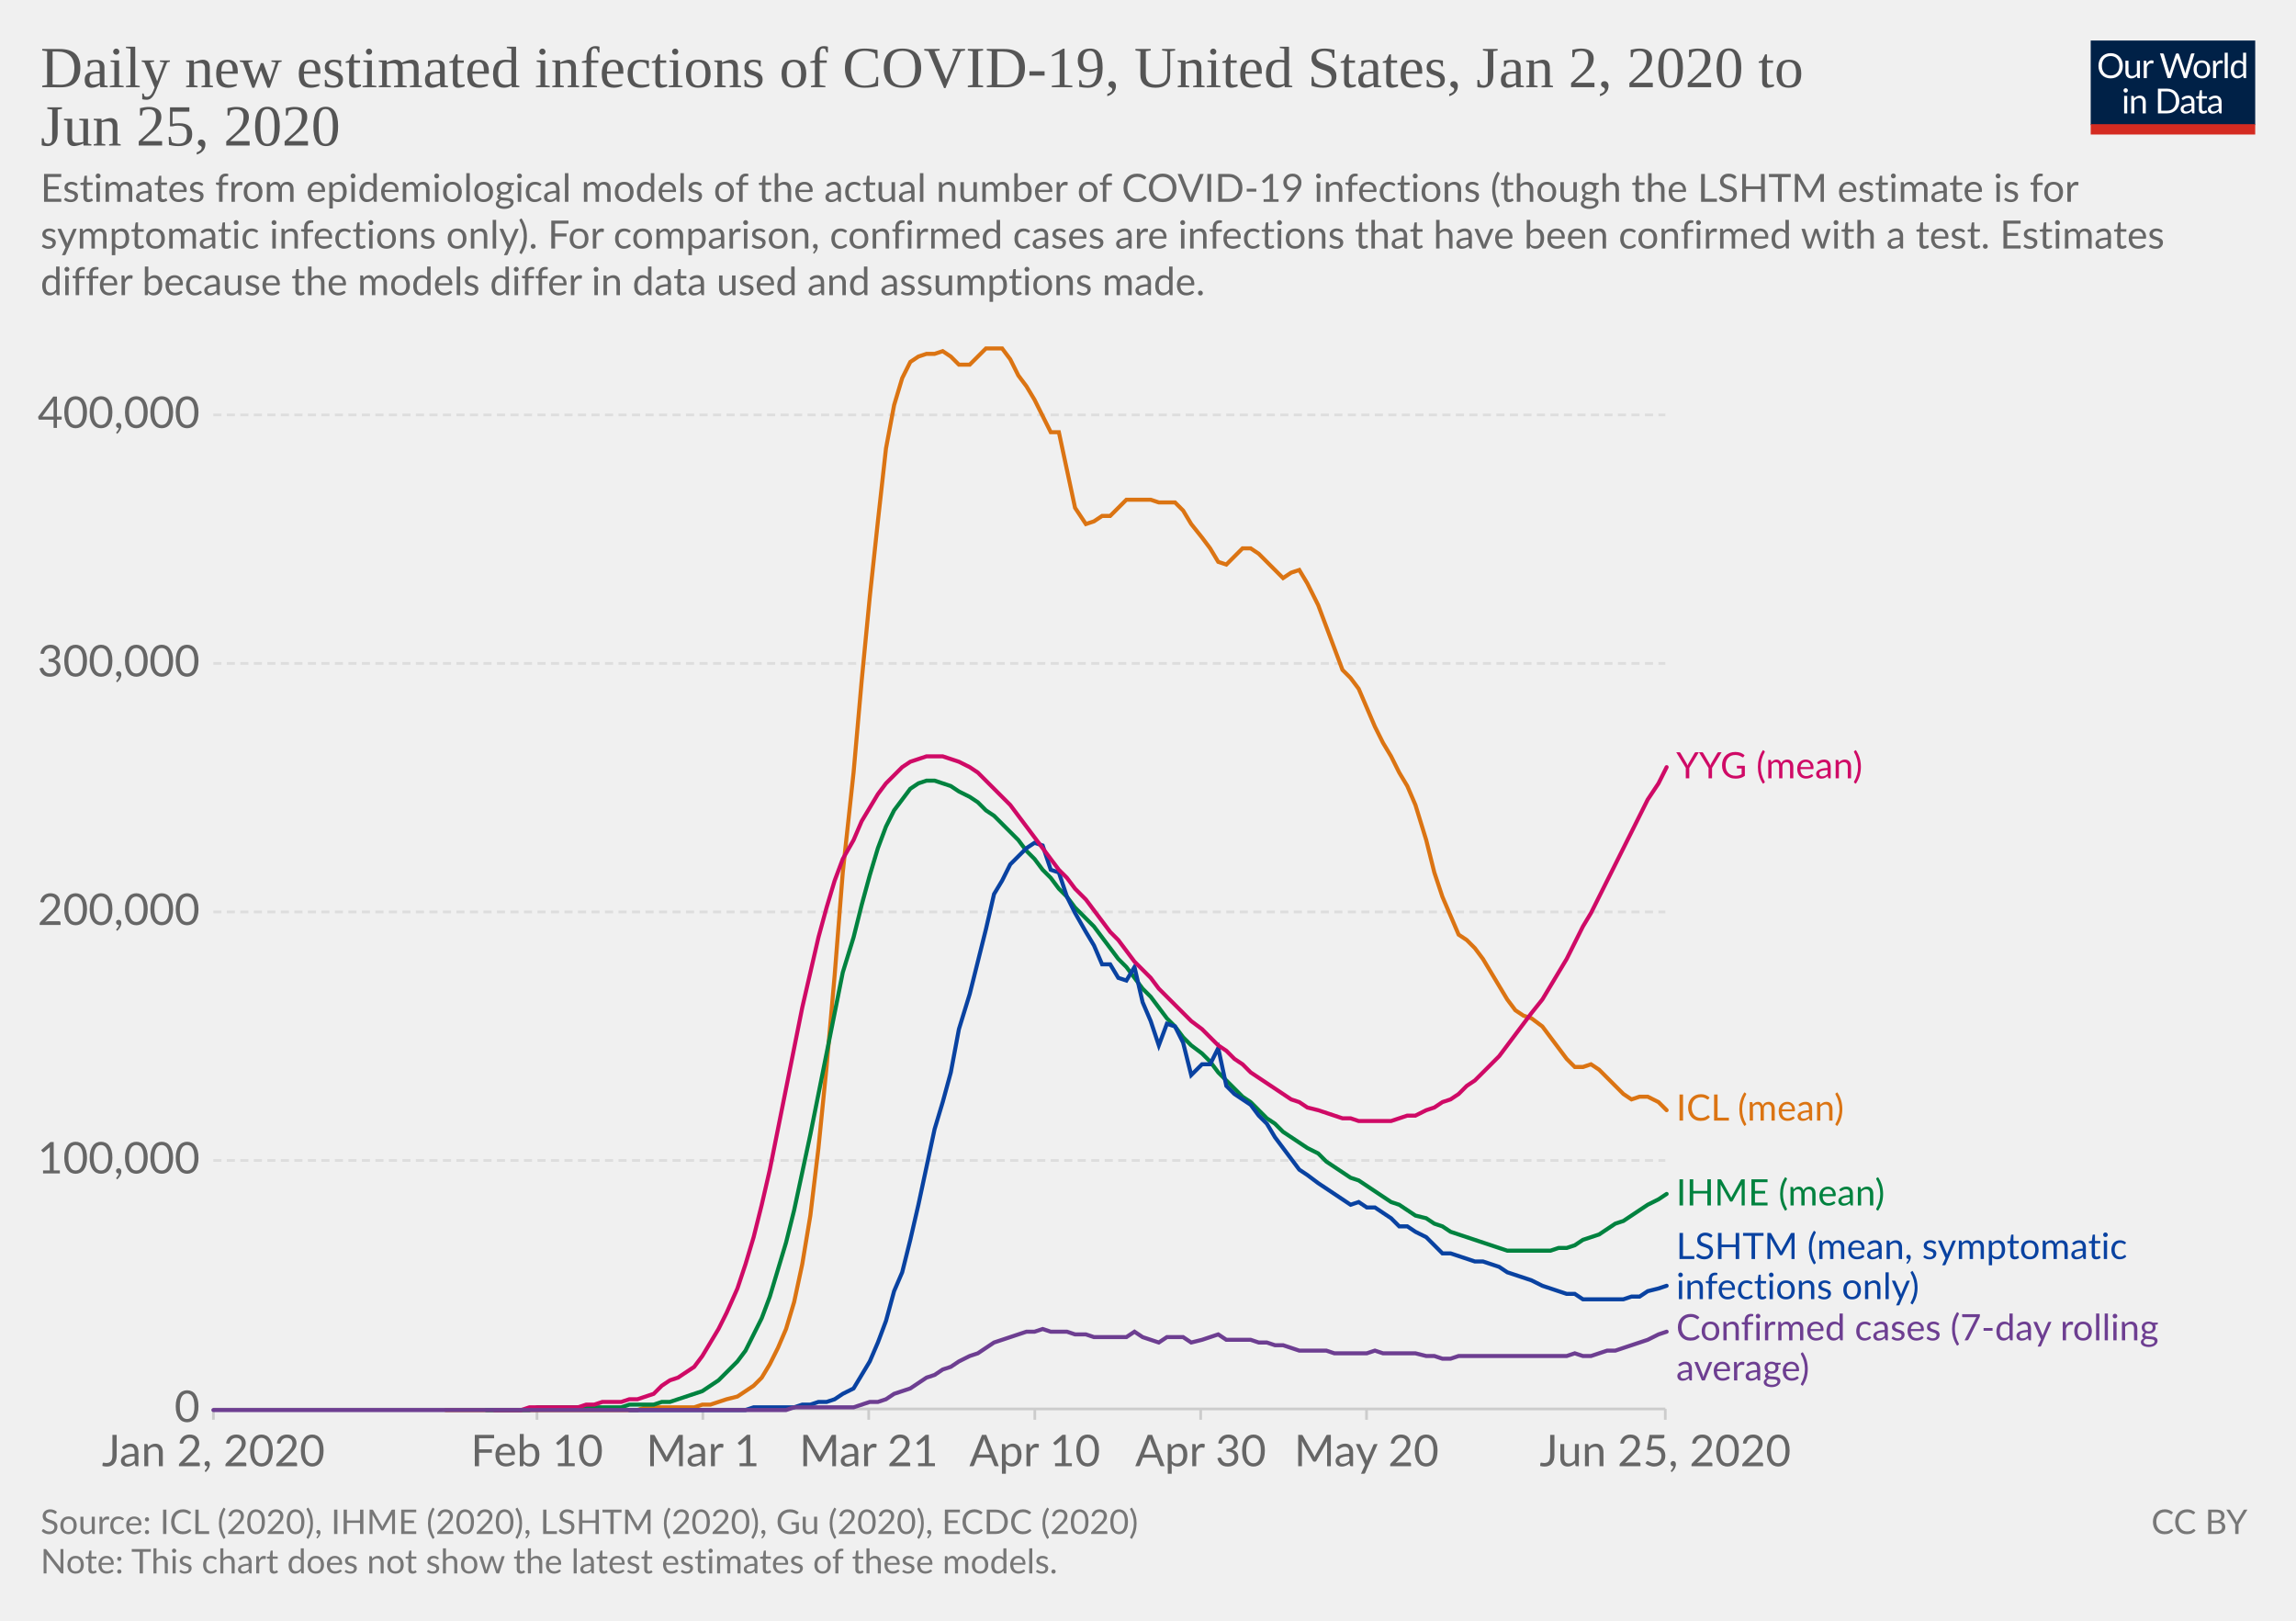
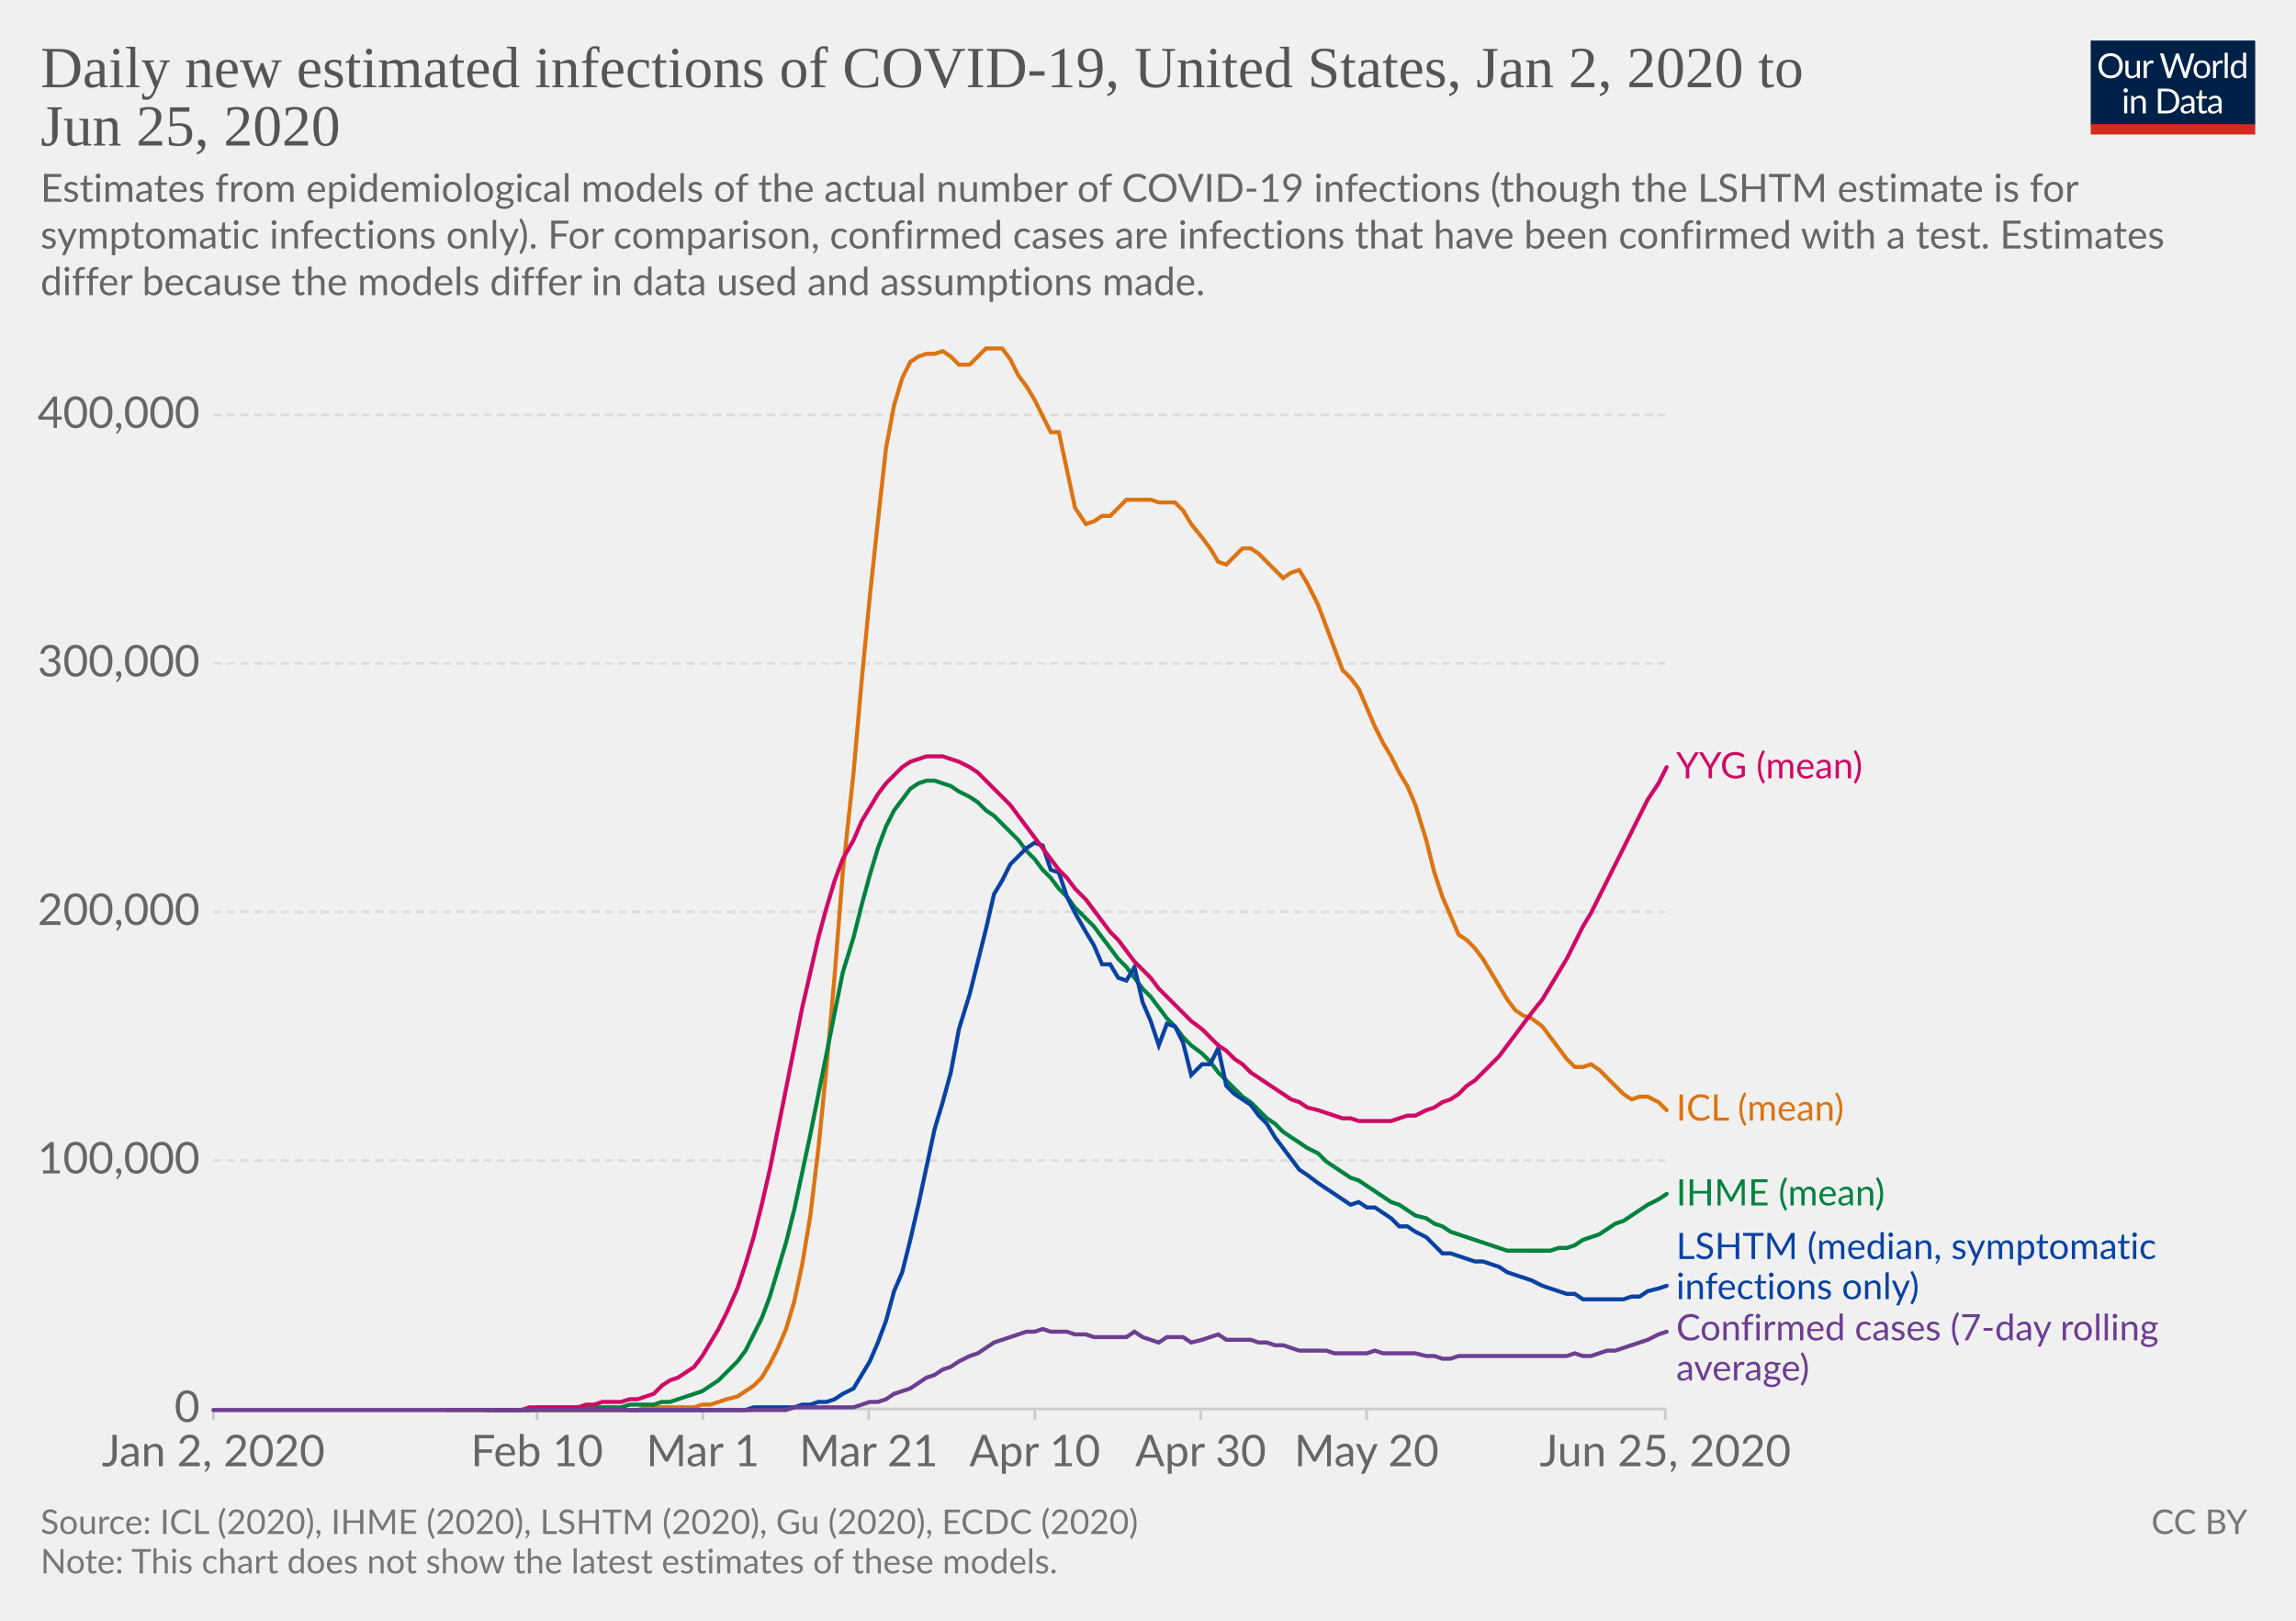
<svg xmlns="http://www.w3.org/2000/svg" version="1.1" style="background-color:#fff;-webkit-font-smoothing:antialiased" width="850" height="600" viewBox="0 0 850 600" font-family="Lato,'Helvetica Neue',Helvetica,Arial,sans-serif" font-size="18" text-rendering="optimizeLegibility">
  <g class="HeaderView">
    <g transform="matrix(.29 0 0 .29 774 15)">
      <svg width="210" height="120" viewBox="0 0 210 120" fill="none">
        <g clip-path="url(#clip0)">
          <path d="M0 0h210v107.89H0V0z" fill="#002147" />
          <path d="M40.98 32.25c0 2.36-.38 4.53-1.12 6.51a14.26 14.26 0 01-8.1 8.4c-1.9.78-4.02 1.17-6.34 1.17a16.6 16.6 0 01-6.33-1.17 14.31 14.31 0 01-8.08-8.4 18.29 18.29 0 01-1.12-6.51c0-2.36.38-4.53 1.12-6.5a14.32 14.32 0 018.07-8.44c1.92-.8 4.03-1.19 6.34-1.19 2.32 0 4.43.4 6.34 1.19 1.92.8 3.56 1.9 4.93 3.34a14.87 14.87 0 013.17 5.1 18.1 18.1 0 011.12 6.5zm-4.38 0c0-1.94-.26-3.68-.8-5.22a10.91 10.91 0 00-2.24-3.89 9.68 9.68 0 00-3.52-2.46 11.95 11.95 0 00-4.62-.86c-1.68 0-3.21.28-4.6.86a9.88 9.88 0 00-3.54 2.46 10.91 10.91 0 00-2.24 3.9c-.53 1.53-.8 3.27-.8 5.2 0 1.94.27 3.68.8 5.22a11.17 11.17 0 002.24 3.9 10.01 10.01 0 003.55 2.44c1.38.56 2.9.83 4.6.83 1.7 0 3.24-.27 4.61-.83a9.8 9.8 0 003.52-2.44 11.17 11.17 0 002.25-3.9c.53-1.54.8-3.28.8-5.21zm26.22-6.54V48H60.5c-.56 0-.9-.27-1.05-.81l-.31-2.4a12.45 12.45 0 01-3.26 2.6c-1.2.64-2.58.96-4.13.96-1.22 0-2.3-.2-3.24-.6a6.52 6.52 0 01-2.33-1.7 7.37 7.37 0 01-1.43-2.67c-.3-1.04-.46-2.2-.46-3.45V25.7h3.91v14.22c0 1.68.38 2.99 1.15 3.91.77.93 1.96 1.39 3.54 1.39 1.16 0 2.24-.27 3.23-.82a10.42 10.42 0 002.8-2.28V25.7h3.91zm8.61 4.47a9.94 9.94 0 012.6-3.56 5.64 5.64 0 013.76-1.3c.47 0 .92.05 1.34.15.44.1.83.27 1.17.49l-.3 2.92c-.09.37-.3.55-.66.55-.2 0-.5-.04-.9-.13a6.21 6.21 0 00-3.24.18c-.54.2-1.03.5-1.47.92-.42.4-.81.9-1.17 1.5-.33.58-.64 1.26-.92 2.02V48H67.7V25.71h2.25c.42 0 .72.08.88.25.16.16.27.44.33.83l.26 3.39zm61.16-13.7L122.75 48h-3.82l-7.99-24.05a21.95 21.95 0 01-.42-1.58 38.36 38.36 0 01-.44 1.58L102.05 48h-3.83L88.4 16.47h3.54c.38 0 .7.1.95.29.26.2.43.43.5.73l6.52 21.9c.1.4.2.83.28 1.28.1.46.2.94.29 1.46l.3-1.46c.12-.47.25-.9.38-1.27l7.41-21.91c.1-.25.26-.48.51-.69.27-.22.58-.33.95-.33h1.23c.38 0 .69.1.92.29.24.2.41.43.53.73l7.4 21.9a28.4 28.4 0 01.68 2.62 29.52 29.52 0 01.52-2.61l6.54-21.91c.07-.27.23-.5.48-.7.27-.21.58-.32.95-.32h3.32zm9.35 8.88c1.63 0 3.1.27 4.4.82a9.43 9.43 0 015.46 5.94c.5 1.4.74 2.98.74 4.73 0 1.76-.25 3.34-.74 4.75a9.43 9.43 0 01-5.46 5.92c-1.3.52-2.77.79-4.4.79-1.64 0-3.12-.27-4.44-.8a9.42 9.42 0 01-3.35-2.3c-.92-1-1.63-2.2-2.13-3.61-.49-1.41-.73-3-.73-4.75s.24-3.33.73-4.73c.5-1.43 1.2-2.64 2.13-3.63a9.4 9.4 0 013.35-2.31c1.32-.55 2.8-.82 4.44-.82zm0 19.89c2.2 0 3.84-.73 4.93-2.2 1.08-1.48 1.63-3.54 1.63-6.18 0-2.66-.55-4.72-1.63-6.2-1.09-1.49-2.73-2.23-4.93-2.23-1.12 0-2.09.2-2.93.57a5.7 5.7 0 00-2.06 1.65 7.5 7.5 0 00-1.24 2.67c-.26 1.04-.4 2.22-.4 3.54 0 2.64.55 4.7 1.64 6.18 1.1 1.47 2.76 2.2 4.99 2.2zm17.97-15.07a9.94 9.94 0 012.6-3.56 5.64 5.64 0 013.76-1.3c.47 0 .91.05 1.34.15.44.1.83.27 1.16.49l-.28 2.92c-.09.37-.31.55-.66.55-.2 0-.5-.04-.9-.13a6.2 6.2 0 00-3.24.18c-.54.2-1.03.5-1.47.92-.43.4-.82.9-1.17 1.5a13.1 13.1 0 00-.92 2.02V48h-3.94V25.71h2.24c.43 0 .72.08.88.25.17.16.28.44.33.83l.27 3.39zm15.04-14.59V48h-3.92V15.6h3.92zm19.55 15.43a6.22 6.22 0 00-2.38-2.05 6.7 6.7 0 00-2.86-.6c-2.07 0-3.66.75-4.77 2.23-1.12 1.48-1.68 3.6-1.68 6.33 0 1.46.13 2.7.38 3.74a7.29 7.29 0 001.1 2.56 4.35 4.35 0 001.78 1.45c.7.3 1.5.46 2.4.46 1.29 0 2.41-.3 3.36-.88a9.6 9.6 0 002.67-2.49V31.02zm3.91-15.43V48h-2.33c-.56 0-.9-.27-1.06-.81l-.35-2.71a12.13 12.13 0 01-3.25 2.77 8.28 8.28 0 01-4.23 1.06 7.31 7.31 0 01-6.14-2.9c-.73-.96-1.3-2.15-1.69-3.57a18.35 18.35 0 01.07-9.48 11.29 11.29 0 011.89-3.7 8.7 8.7 0 017.06-3.34 7.96 7.96 0 016.12 2.62V15.59h3.91zM46.61 70.71V93H42.7V70.71h3.91zm.84-7c0 .39-.08.75-.24 1.09a2.81 2.81 0 01-1.52 1.47 2.67 2.67 0 01-2.16 0 2.9 2.9 0 01-1.45-1.47 2.67 2.67 0 010-2.16c.15-.35.35-.65.6-.9.25-.27.53-.47.85-.62a2.67 2.67 0 012.16 0c.35.15.65.35.9.62.27.25.47.55.62.9.16.34.24.7.24 1.08zm7.97 10.24c.49-.54 1-1.04 1.54-1.48a9.85 9.85 0 013.66-1.84 8.96 8.96 0 015.43.35c.94.4 1.72.97 2.33 1.71a7.36 7.36 0 011.43 2.67c.32 1.04.49 2.19.49 3.45V93h-3.94V78.81c0-1.69-.4-3-1.17-3.92-.76-.93-1.93-1.4-3.5-1.4a6.6 6.6 0 00-3.25.83c-1 .56-1.92 1.31-2.77 2.27V93h-3.94V70.71h2.35c.56 0 .9.28 1.04.82l.3 2.42zm57.7 3.3c0 2.36-.37 4.5-1.11 6.44a14.3 14.3 0 01-3.17 4.98 14.1 14.1 0 01-4.93 3.2c-1.9.76-4.02 1.13-6.33 1.13H85.8V61.47h11.77c2.31 0 4.42.39 6.33 1.15a13.8 13.8 0 018.1 8.18 17.75 17.75 0 011.12 6.45zm-4.37 0c0-1.94-.26-3.67-.8-5.2a10.94 10.94 0 00-2.23-3.87 9.57 9.57 0 00-3.53-2.42 12.23 12.23 0 00-4.61-.83h-7.5v24.62h7.5c1.7 0 3.24-.28 4.61-.84a9.7 9.7 0 003.53-2.4 10.94 10.94 0 002.24-3.87c.53-1.53.8-3.26.8-5.2zm19.8 5.72c-1.8.06-3.34.2-4.62.44-1.26.22-2.3.51-3.1.88-.8.36-1.37.8-1.74 1.3-.35.5-.53 1.05-.53 1.67 0 .58.1 1.1.3 1.52a3 3 0 00.76 1.05c.34.27.73.46 1.17.6.45.11.94.17 1.45.17a7.28 7.28 0 003.5-.81 11.95 11.95 0 002.82-2.2v-4.62zm-12.65-9.11a12.73 12.73 0 013.98-2.66c1.43-.59 3-.88 4.73-.88 1.25 0 2.36.2 3.33.61a6.81 6.81 0 013.94 4.38c.33 1.04.5 2.19.5 3.43V93h-1.74a1.8 1.8 0 01-.88-.18c-.2-.13-.36-.38-.48-.74l-.44-2.12c-.59.55-1.16 1.03-1.72 1.46a9.48 9.48 0 01-3.74 1.7c-.69.15-1.46.23-2.3.23-.87 0-1.69-.12-2.45-.35a5.34 5.34 0 01-3.34-2.93 6.64 6.64 0 01-.49-2.64c0-.88.25-1.72.73-2.53a6.33 6.33 0 012.35-2.17c1.09-.63 2.5-1.15 4.25-1.54 1.75-.41 3.89-.65 6.42-.7v-1.75c0-1.73-.37-3.03-1.12-3.91-.75-.9-1.84-1.34-3.28-1.34-.97 0-1.78.12-2.44.37-.64.23-1.2.5-1.7.81l-1.23.82c-.33.23-.67.35-1 .35-.27 0-.5-.07-.69-.2a2.1 2.1 0 01-.48-.53l-.7-1.25zm27.67 19.5c-1.76 0-3.12-.5-4.07-1.48-.94-.98-1.41-2.4-1.41-4.25V74h-2.68a.9.9 0 01-.6-.2c-.16-.14-.24-.36-.24-.66v-1.56l3.65-.46.9-6.89a.9.9 0 01.29-.52.88.88 0 01.62-.22H142v7.67h6.44V74H142v13.38c0 .94.22 1.63.68 2.09.45.45 1.04.68 1.76.68a3.21 3.21 0 001.85-.53l.55-.35c.16-.12.3-.18.41-.18.2 0 .4.13.55.38l1.15 1.87a7.45 7.45 0 01-2.44 1.5c-.96.35-1.94.52-2.95.52zm19.68-10.4c-1.8.07-3.34.21-4.62.45-1.26.22-2.3.51-3.1.88-.8.36-1.37.8-1.74 1.3-.35.5-.53 1.05-.53 1.67 0 .58.1 1.1.3 1.52.18.42.44.77.76 1.05.34.27.73.46 1.17.6.45.11.94.17 1.45.17a7.3 7.3 0 003.5-.81 12.04 12.04 0 002.82-2.2v-4.62zm-12.65-9.1a12.72 12.72 0 013.99-2.66c1.42-.59 3-.88 4.72-.88 1.25 0 2.36.2 3.33.61a6.81 6.81 0 013.94 4.38c.33 1.04.5 2.19.5 3.43V93h-1.74a1.8 1.8 0 01-.88-.18c-.2-.13-.36-.38-.48-.74l-.44-2.12c-.59.55-1.16 1.03-1.72 1.46a9.48 9.48 0 01-3.74 1.7c-.69.15-1.46.23-2.3.23-.87 0-1.69-.12-2.45-.35a5.33 5.33 0 01-3.34-2.93 6.62 6.62 0 01-.49-2.64c0-.88.25-1.72.73-2.53a6.33 6.33 0 012.35-2.17c1.09-.63 2.5-1.15 4.25-1.54a31.2 31.2 0 016.42-.7v-1.75c0-1.73-.37-3.03-1.12-3.91-.75-.9-1.84-1.34-3.28-1.34-.97 0-1.78.12-2.44.37-.64.23-1.2.5-1.7.81-.46.3-.87.57-1.22.82-.34.23-.68.35-1.02.35-.26 0-.49-.07-.68-.2a1.88 1.88 0 01-.48-.53l-.7-1.25z" fill="#fff" />
          <path fill="#D42B21" d="M0 106.79h210V120H0z" />
        </g>
        <defs>
          <clipPath id="clip0">
            <path fill="#fff" d="M0 0h210v120H0z" />
          </clipPath>
        </defs>
      </svg>
    </g>
    <a href="https://ourworldindata.org/grapher/daily-new-estimated-infections-of-covid-19" target="_blank" font-family="&quot;Playfair Display&quot;,Georgia,&quot;Times New Roman&quot;,serif">
      <text font-size="21.6" x="15" y="32.3" fill="#555">
        <tspan x="15" y="32.28">Daily new estimated infections of COVID-19, United States, Jan 2, 2020 to</tspan>
        <tspan x="15" y="53.88">Jun 25, 2020</tspan>
      </text>
    </a>
    <text font-size="14.4" x="15" y="74.7" fill="#666">
      <tspan x="15" y="74.72">Estimates from epidemiological models of the actual number of COVID-19 infections (though the LSHTM estimate is for</tspan>
      <tspan x="15" y="92">symptomatic infections only). For comparison, confirmed cases are infections that have been confirmed with a test. Estimates</tspan>
      <tspan x="15" y="109.28">differ because the models differ in data used and assumptions made.</tspan>
    </text>
  </g>
  <g class="LineChart">
    <defs>
      <clipPath id="a">
        <path d="M68.97 0h830v828h-830z" />
      </clipPath>
    </defs>
    <g class="AxisBoxView">
      <g class="HorizontalAxis">
        <path stroke="#ccc" d="M79 521.6v4M198.8 521.6v4M260.2 521.6v4M321.6 521.6v4M383.1 521.6v4M444.5 521.6v4M505.9 521.6v4M616.5 521.6v4" />
        <text x="79" y="542.8" fill="#666" text-anchor="middle" font-size="16.2">Jan 2, 2020</text>
        <text x="198.8" y="542.8" fill="#666" text-anchor="middle" font-size="16.2">Feb 10</text>
        <text x="260.2" y="542.8" fill="#666" text-anchor="middle" font-size="16.2">Mar 1</text>
        <text x="321.6" y="542.8" fill="#666" text-anchor="middle" font-size="16.2">Mar 21</text>
        <text x="383.1" y="542.8" fill="#666" text-anchor="middle" font-size="16.2">Apr 10</text>
        <text x="444.5" y="542.8" fill="#666" text-anchor="middle" font-size="16.2">Apr 30</text>
        <text x="505.9" y="542.8" fill="#666" text-anchor="middle" font-size="16.2">May 20</text>
        <text x="616.5" y="542.8" fill="#666" text-anchor="middle" font-size="16.2">Jun 25, 2020</text>
      </g>
      <g class="VerticalAxis" fill="#666" dominant-baseline="middle" text-anchor="end" font-size="16.2">
        <text x="73.97" y="521.6">0</text>
        <text x="73.97" y="429.6">100,000</text>
        <text x="73.97" y="337.6">200,000</text>
        <text x="73.97" y="245.6">300,000</text>
        <text x="73.97" y="153.6">400,000</text>
      </g>
      <g class="AxisGridLines horizontalLines">
        <path stroke="#ccc" d="M78.97 521.6h537.56" />
        <path stroke="#ddd" stroke-dasharray="3,2" d="M78.97 429.6h537.56M78.97 337.6h537.56M78.97 245.6h537.56M78.97 153.6h537.56" />
      </g>
    </g>
    <g clip-path="url(#a)">
      <g class="HeightedLegend" cursor="default">
        <g class="legendMark">
          <text font-size="13.5" x="620.5" y="288.2" fill="#cf0a66">
            <tspan x="620.53" y="288.15">YYG (mean)</tspan>
          </text>
        </g>
        <g class="legendMark">
          <text font-size="13.5" x="620.5" y="414.9" fill="#db7413">
            <tspan x="620.53" y="414.85">ICL (mean)</tspan>
          </text>
        </g>
        <g class="legendMark">
          <text font-size="13.5" x="620.5" y="446.3" fill="#00823f">
            <tspan x="620.53" y="446.25">IHME (mean)</tspan>
          </text>
        </g>
        <g class="legendMark">
          <text font-size="13.5" x="620.5" y="466.1" fill="#0942a1">
-             <tspan x="620.53" y="466.1">LSHTM (mean, symptomatic</tspan>
+             <tspan x="620.53" y="466.1">LSHTM (median, symptomatic</tspan>
            <tspan x="620.53" y="480.95">infections only)</tspan>
          </text>
        </g>
        <g class="legendMark">
          <text font-size="13.5" x="620.5" y="496.2" fill="#6d3e91">
            <tspan x="620.53" y="496.2">Confirmed cases (7-day rolling</tspan>
            <tspan x="620.53" y="511.05">average)</tspan>
          </text>
        </g>
      </g>
      <g class="Lines">
        <g class="key-United-States_0">
          <path stroke="#db7413" stroke-linecap="round" d="M165 522h71l3-1h18l3-1h3l3-1 3-1 4-1 3-2 3-2 3-3 3-5 3-6 3-7 3-10 3-14 3-18 3-25 3-30 3-34 3-38 4-37 3-34 3-31 3-28 3-27 3-16 3-10 3-6 3-2 3-1h3l3-1 3 2 3 3h4l3-3 3-3h6l3 4 3 6 3 4 3 5 3 6 3 6h3l3 14 3 14 4 6 3-1 3-2h3l3-3 3-3h9l3 1h6l3 3 3 5 4 5 3 4 3 5 3 1 3-3 3-3h3l3 2 3 3 3 3 3 3 3-2 3-1 3 5 4 8 3 8 3 8 3 8 3 3 3 4 3 7 3 7 3 6 3 5 3 6 3 5 3 7 4 13 3 12 3 9 3 7 3 7 3 2 3 3 3 4 3 5 3 5 3 5 3 4 3 2 3 1 4 3 3 4 3 4 3 4 3 3h3l3-1 3 2 3 3 3 3 3 3 3 2 3-1h3l4 2 3 3" fill="none" stroke-width="1.5" />
        </g>
        <g class="key-United-States_1">
          <path stroke="#00823f" stroke-linecap="round" d="M180 522h16l3-1h31l3-1h9l3-1h3l3-1 3-1 3-1 3-1 3-2 3-2 3-3 4-4 3-4 3-6 3-6 3-8 3-10 3-10 3-12 3-14 3-14 3-15 3-15 3-15 3-15 4-13 3-12 3-11 3-10 3-8 3-6 3-4 3-4 3-2 3-1h3l3 1 3 1 3 2 4 2 3 2 3 3 3 2 3 3 3 3 3 3 3 4 3 3 3 4 3 3 3 4 3 3 3 4 4 4 3 3 3 4 3 4 3 4 3 3 3 4 3 4 3 3 3 4 3 4 3 3 3 4 3 3 4 3 3 3 3 4 3 3 3 3 3 3 3 2 3 3 3 3 3 2 3 3 3 2 3 2 3 2 4 2 3 3 3 2 3 2 3 2 3 1 3 2 3 2 3 2 3 2 3 1 3 2 3 2 4 1 3 2 3 1 3 2 3 1 3 1 3 1 3 1 3 1 3 1 3 1h16l3-1h3l3-1 3-2 3-1 3-1 3-2 3-2 3-1 3-2 3-2 3-2 4-2 3-2" fill="none" stroke-width="1.5" />
        </g>
        <g class="key-United-States_2">
          <path stroke="#0942a1" stroke-linecap="round" d="M233 522h43l3-1h15l3-1h3l3-1h3l3-1 3-2 4-2 3-5 3-5 3-7 3-8 3-11 3-7 3-12 3-13 3-14 3-14 3-10 3-11 3-16 4-13 3-12 3-12 3-13 3-5 3-6 3-3 3-3 3-2 3 1 3 9 3 1 3 9 3 6 4 7 3 5 3 7h3l3 5 3 1 3-5 3 13 3 7 3 9 3-8 3 1 3 6 3 12 4-4h3l3-6 3 14 3 3 3 2 3 2 3 4 3 3 3 5 3 4 3 4 3 4 3 2 4 3 3 2 3 2 3 2 3 2 3-1 3 2h3l3 2 3 2 3 3h3l3 2 4 2 3 3 3 3h3l3 1 3 1 3 1h3l3 1 3 1 3 2 3 1 3 1 3 1 4 2 3 1 3 1 3 1h3l3 2h15l3-1h3l3-2 4-1 3-1" fill="none" stroke-width="1.5" />
        </g>
        <g class="key-United-States_3">
          <path stroke="#cf0a66" stroke-linecap="round" d="M183 522h10l3-1h18l3-1h3l3-1h7l3-1h3l3-1 3-1 3-3 3-2 3-1 3-2 3-2 3-4 3-5 3-5 3-6 4-9 3-9 3-10 3-12 3-13 3-15 3-15 3-15 3-15 3-13 3-13 3-11 3-10 3-8 4-7 3-7 3-5 3-5 3-4 3-3 3-3 3-2 3-1 3-1h6l3 1 3 1 4 2 3 2 3 3 3 3 3 3 3 3 3 4 3 4 3 4 3 4 3 4 3 4 3 3 3 4 4 4 3 4 3 4 3 4 3 3 3 4 3 4 3 3 3 3 3 4 3 3 3 3 3 3 3 3 4 3 3 3 3 3 3 2 3 3 3 2 3 3 3 2 3 2 3 2 3 2 3 2 3 1 3 2 4 1 3 1 3 1 3 1h3l3 1h12l3-1 3-1h3l4-2 3-1 3-2 3-1 3-2 3-3 3-2 3-3 3-3 3-3 3-4 3-4 3-4 3-4 4-5 3-5 3-5 3-5 3-6 3-6 3-5 3-6 3-6 3-6 3-6 3-6 3-6 3-6 4-6 3-6" fill="none" stroke-width="1.5" />
        </g>
        <g class="key-United-States_4">
          <path stroke="#6d3e91" stroke-linecap="round" d="M79 522h212l3-1h22l3-1 3-1h3l3-1 3-2 3-1 3-1 3-2 3-2 3-1 3-2 3-1 3-2 4-2 3-1 3-2 3-2 3-1 3-1 3-1 3-1h3l3-1 3 1h6l3 1h4l3 1h12l3-2 3 2 3 1 3 1 3-2h6l3 2 4-1 3-1 3-1 3 2h9l3 1h3l3 1h3l3 1 3 1h10l3 1h12l3-1 3 1h12l4 1h3l3 1h3l3-1h40l3-1 3 1h3l3-1 3-1h3l3-1 3-1 3-1 3-1 4-2 3-1" fill="none" stroke-width="1.5" />
        </g>
      </g>
    </g>
  </g>
  <g class="SourcesFooter" fill="#777">
    <g class="clickable" fill="#777">
      <text font-size="12.6" x="15" y="567.9">
        <tspan x="15" y="567.88">Source: ICL (2020), IHME (2020), LSHTM (2020), Gu (2020), ECDC (2020)</tspan>
      </text>
    </g>
    <text font-size="12.6" x="15" y="582.5">
      <tspan x="15" y="582.48">Note: This chart does not show the latest estimates of these models.</tspan>
    </text>
    <text font-size="12.6" x="796.4" y="567.9">
      <tspan x="796.44" y="567.88">
        <a class="cclogo" href="http://creativecommons.org/licenses/by/4.0/deed.en_US" target="_blank" fill="#777">CC BY</a>
      </tspan>
    </text>
  </g>
</svg>
